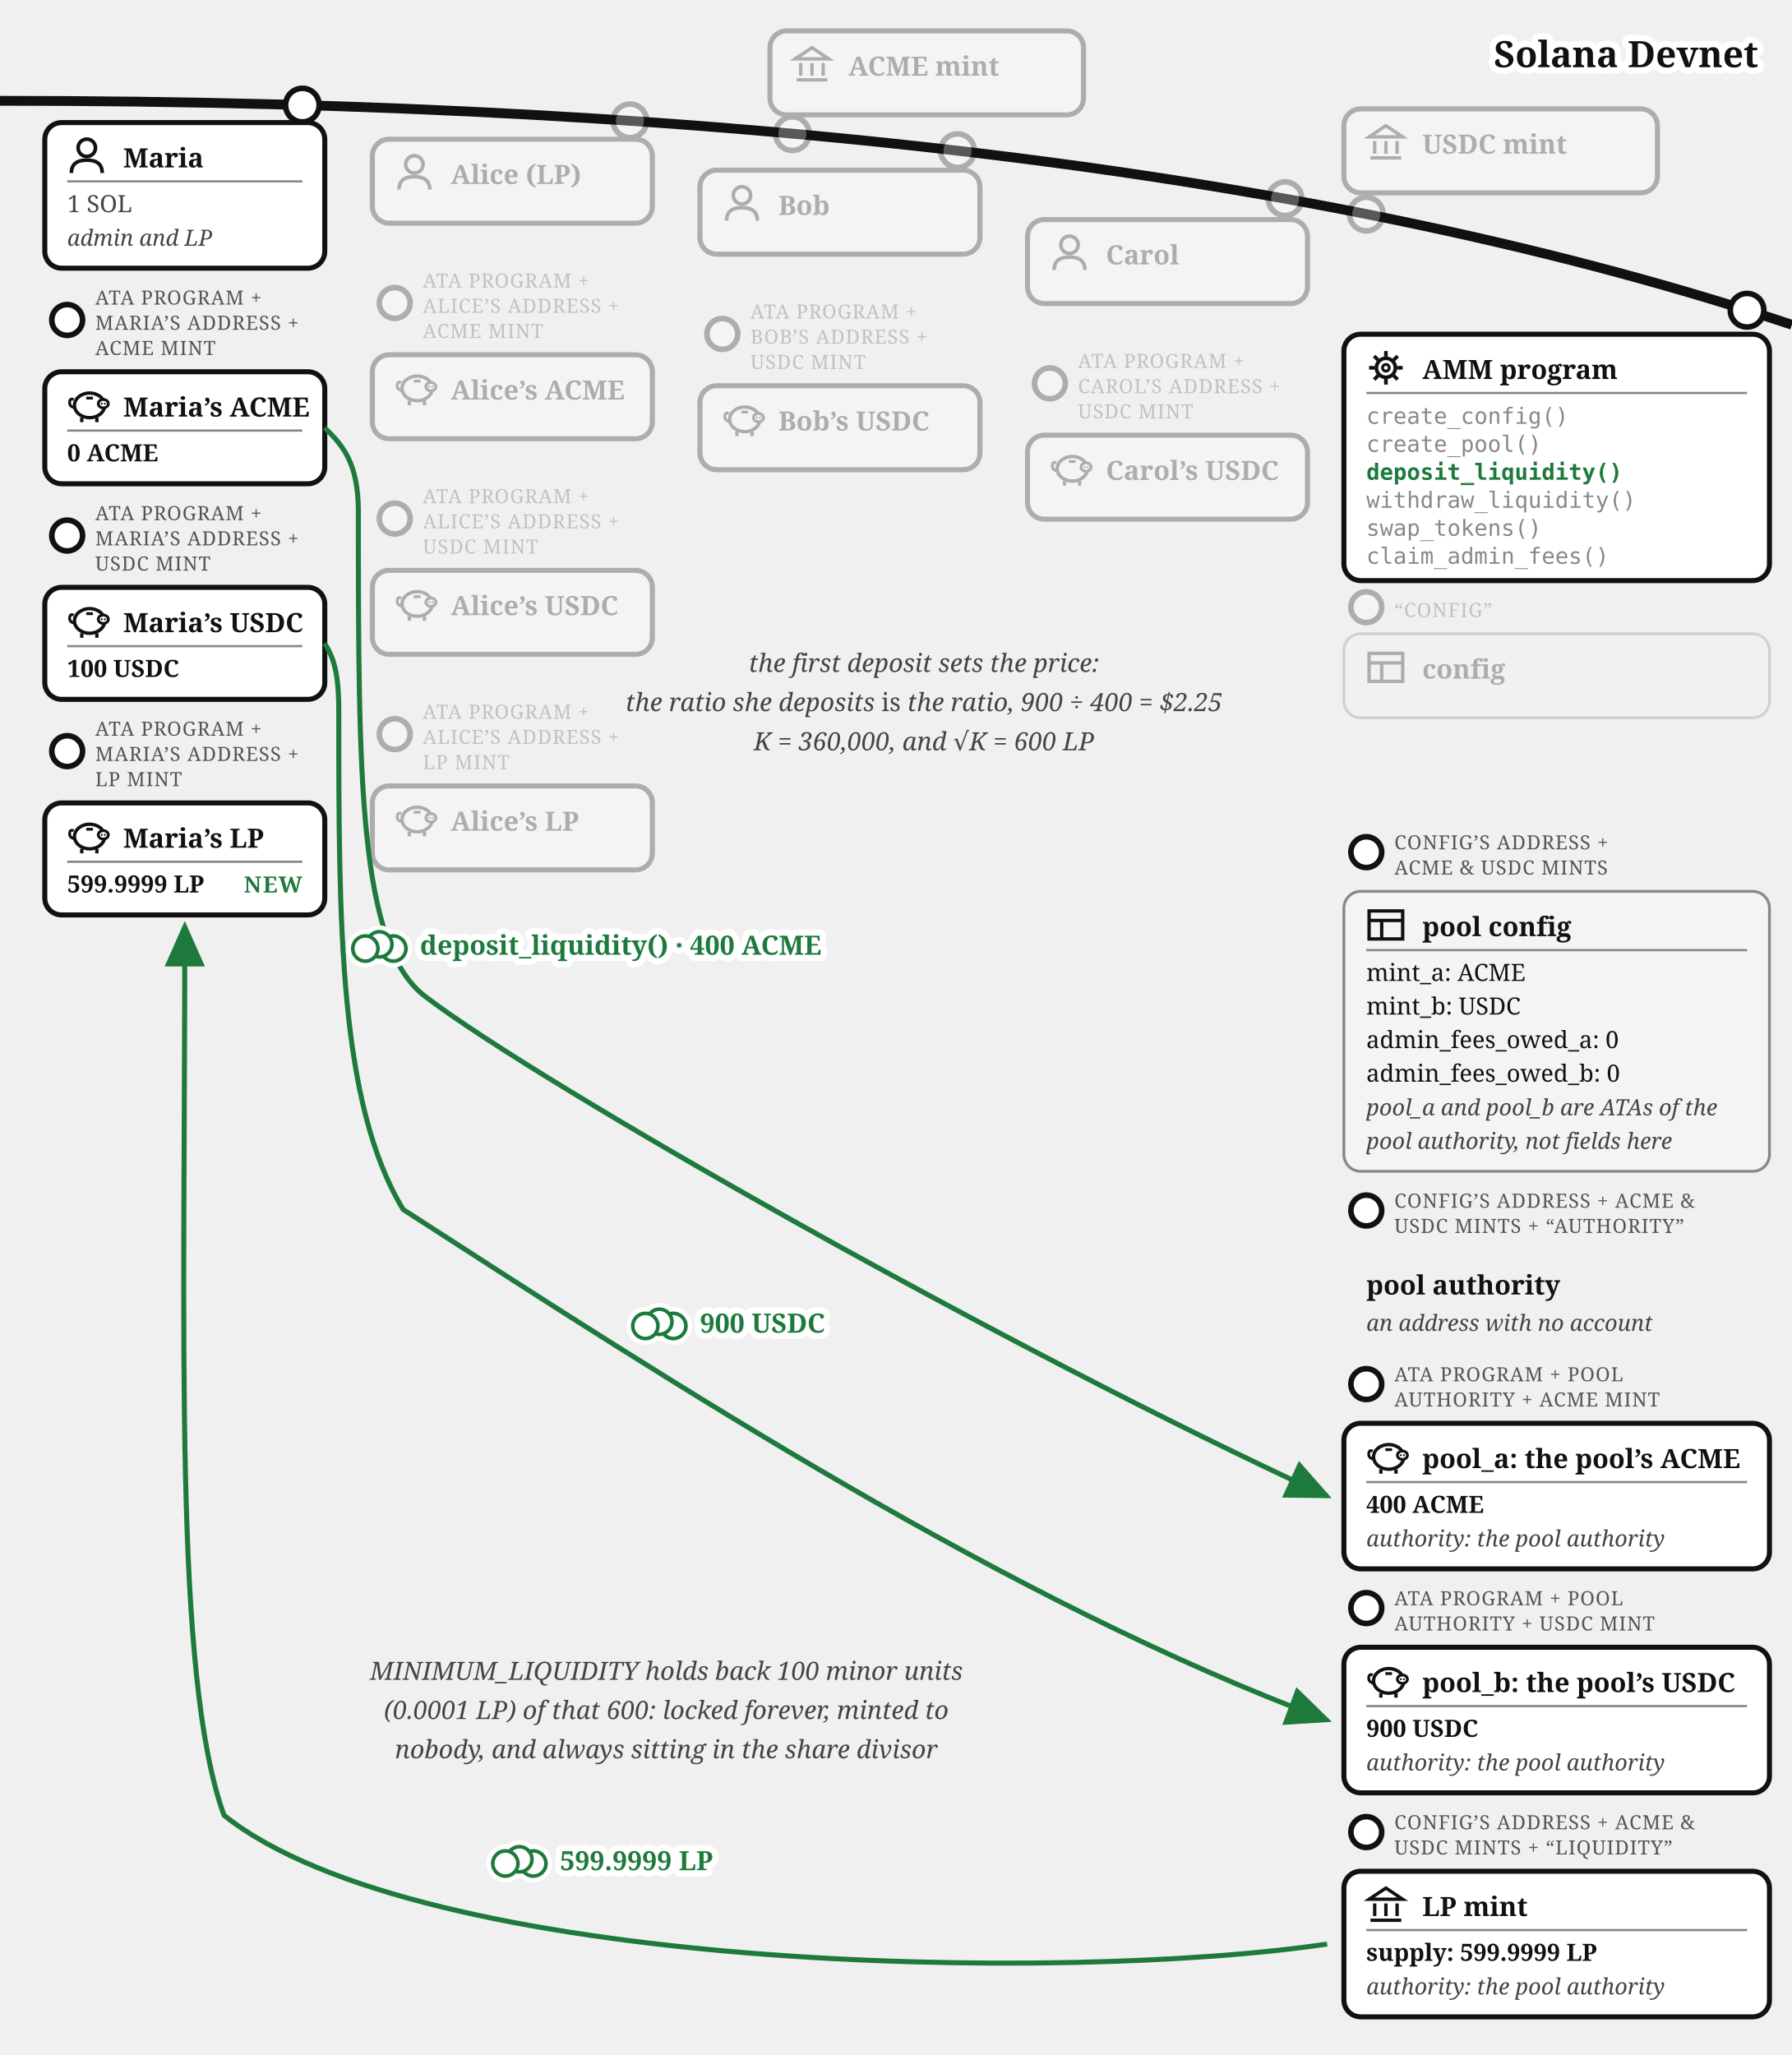
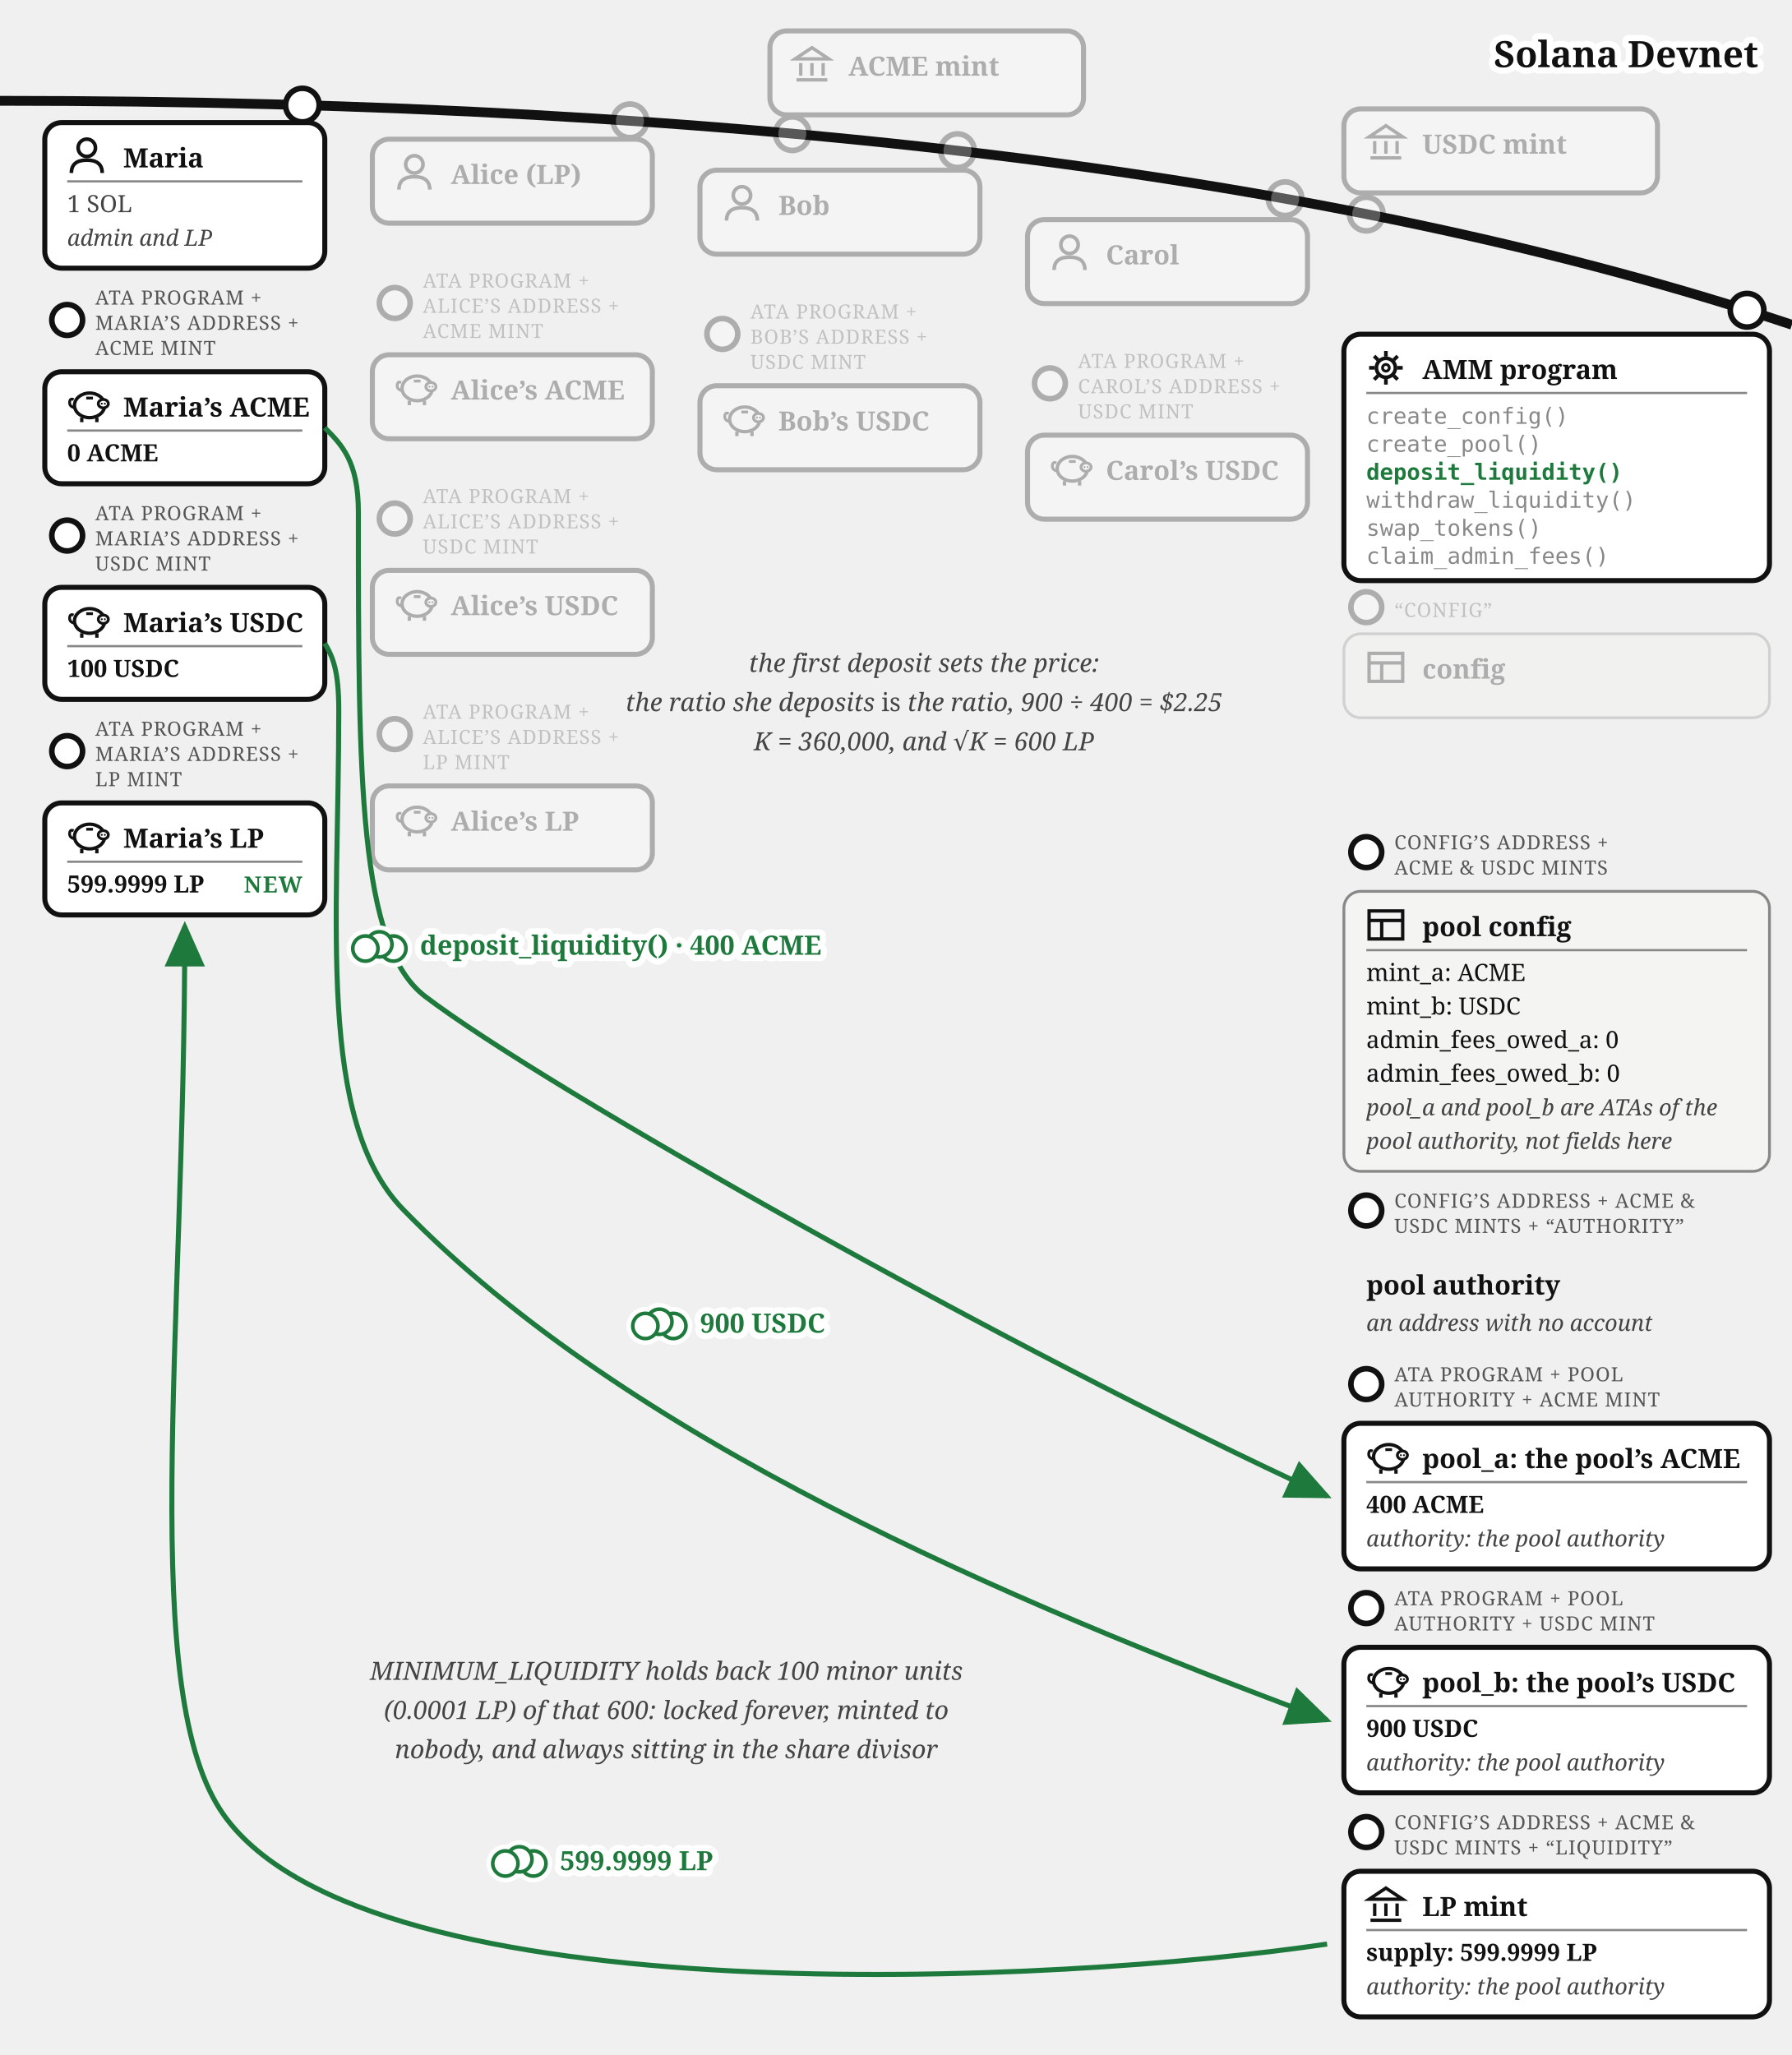
<svg xmlns="http://www.w3.org/2000/svg" viewBox="0 0 640 734" font-family="Georgia, serif" fill="#111">
  <defs>
    <marker id="amm-first-deposit-arr" markerWidth="9" markerHeight="8" refX="8" refY="4" orient="auto">
      <path d="M0,0 L9,4 L0,8 z" fill="#1e7a3c" />
    </marker>
    <marker id="amm-first-deposit-arrk" markerWidth="9" markerHeight="8" refX="8" refY="4" orient="auto">
      <path d="M0,0 L9,4 L0,8 z" fill="#111" />
    </marker>
  </defs>
  <path d="M 0,36 Q 400,36 640,116" fill="none" stroke="#111" stroke-width="3.5" />
  <text stroke="#fff" stroke-width="4.5" paint-order="stroke" stroke-linejoin="round" x="628" y="24" font-size="13" font-weight="bold" text-anchor="end">Solana Devnet</text>
  <g opacity="0.3">
    <circle cx="283" cy="47.742" r="6" fill="#fff" stroke="#111" stroke-width="2" />
    <rect x="275" y="11.031" width="112" height="30" rx="6" fill="#fff" stroke="#111" stroke-width="1.8" />
    <g transform="translate(283,16.0307)" stroke="#111" stroke-width="1.2" fill="none">
      <path d="M 1,5 L 7,1 L 13,5 Z" />
      <line x1="3" y1="6.5" x2="3" y2="11" />
      <line x1="7" y1="6.5" x2="7" y2="11" />
      <line x1="11" y1="6.5" x2="11" y2="11" />
      <line x1="1.5" y1="12.5" x2="12.5" y2="12.5" />
    </g>
    <text x="303" y="27.031" font-size="9.5" font-weight="bold">ACME mint</text>
  </g>
  <g opacity="0.3">
    <circle cx="488" cy="76.458" r="6" fill="#fff" stroke="#111" stroke-width="2" />
    <rect x="480" y="38.89" width="112" height="30" rx="6" fill="#fff" stroke="#111" stroke-width="1.8" />
    <g transform="translate(488,43.8897)" stroke="#111" stroke-width="1.2" fill="none">
      <path d="M 1,5 L 7,1 L 13,5 Z" />
      <line x1="3" y1="6.5" x2="3" y2="11" />
      <line x1="7" y1="6.5" x2="7" y2="11" />
      <line x1="11" y1="6.5" x2="11" y2="11" />
      <line x1="1.5" y1="12.5" x2="12.5" y2="12.5" />
    </g>
    <text x="508" y="54.89" font-size="9.5" font-weight="bold">USDC mint</text>
  </g>
  <g>
    <circle cx="108" cy="37.542" r="6" fill="#fff" stroke="#111" stroke-width="2" />
    <rect x="16" y="43.787" width="100" height="52" rx="6" fill="#fff" stroke="#111" stroke-width="1.8" />
    <g transform="translate(24,48.7873)">
      <circle cx="7" cy="4" r="3.1" fill="none" stroke="#111" stroke-width="1.3" />
      <path d="M 1.5,13 Q 1.5,8.4 7,8.4 Q 12.5,8.4 12.5,13" fill="none" stroke="#111" stroke-width="1.3" />
    </g>
    <text x="44" y="59.787" font-size="9.5" font-weight="bold">Maria</text>
    <line x1="24" y1="64.787" x2="108" y2="64.787" stroke="#888" stroke-width="0.8" />
    <text x="24" y="75.787" font-size="8.5" fill="#444">1 SOL</text>
    <text x="24" y="87.787" font-size="8" font-style="italic" fill="#444">admin and LP</text>
  </g>
  <g>
    <circle cx="24" cy="114.287" r="5.5" fill="#fff" stroke="#111" stroke-width="2" />
    <text x="34" y="108.787" font-size="7" letter-spacing="0.3" fill="#555">ATA PROGRAM +</text>
    <text x="34" y="117.787" font-size="7" letter-spacing="0.3" fill="#555">MARIA’S ADDRESS +</text>
    <text x="34" y="126.787" font-size="7" letter-spacing="0.3" fill="#555">ACME MINT</text>
    <rect x="16" y="132.787" width="100" height="40" rx="6" fill="#fff" stroke="#111" stroke-width="1.8" />
    <g transform="translate(24,137.787)">
      <path d="M 2.6,7.8 Q 0.6,7.4 0.9,5.6 Q 1.1,4.4 2.3,4.9" fill="none" stroke="#111" stroke-width="1" />
      <ellipse cx="8" cy="7" rx="5.4" ry="4.4" fill="none" stroke="#111" stroke-width="1.2" />
      <ellipse cx="12.9" cy="6.4" rx="1.8" ry="1.5" fill="#fff" stroke="#111" stroke-width="1" />
      <circle cx="12.35" cy="6.4" r="0.35" fill="#111" />
      <circle cx="13.45" cy="6.4" r="0.35" fill="#111" />
      <line x1="5.2" y1="11.4" x2="5.2" y2="13" stroke="#111" stroke-width="1.2" />
      <line x1="10.6" y1="11.4" x2="10.6" y2="13" stroke="#111" stroke-width="1.2" />
      <line x1="6.8" y1="4.4" x2="9.2" y2="4.4" stroke="#111" stroke-width="1" />
    </g>
    <text x="44" y="148.787" font-size="9.5" font-weight="bold">Maria’s ACME</text>
    <line x1="24" y1="153.787" x2="108" y2="153.787" stroke="#888" stroke-width="0.8" />
    <text x="24" y="164.787" font-size="8.5" font-weight="bold">0 ACME</text>
  </g>
  <g>
    <circle cx="24" cy="191.287" r="5.5" fill="#fff" stroke="#111" stroke-width="2" />
    <text x="34" y="185.787" font-size="7" letter-spacing="0.3" fill="#555">ATA PROGRAM +</text>
    <text x="34" y="194.787" font-size="7" letter-spacing="0.3" fill="#555">MARIA’S ADDRESS +</text>
    <text x="34" y="203.787" font-size="7" letter-spacing="0.3" fill="#555">USDC MINT</text>
    <rect x="16" y="209.787" width="100" height="40" rx="6" fill="#fff" stroke="#111" stroke-width="1.8" />
    <g transform="translate(24,214.787)">
      <path d="M 2.6,7.8 Q 0.6,7.4 0.9,5.6 Q 1.1,4.4 2.3,4.9" fill="none" stroke="#111" stroke-width="1" />
      <ellipse cx="8" cy="7" rx="5.4" ry="4.4" fill="none" stroke="#111" stroke-width="1.2" />
      <ellipse cx="12.9" cy="6.4" rx="1.8" ry="1.5" fill="#fff" stroke="#111" stroke-width="1" />
      <circle cx="12.35" cy="6.4" r="0.35" fill="#111" />
      <circle cx="13.45" cy="6.4" r="0.35" fill="#111" />
      <line x1="5.2" y1="11.4" x2="5.2" y2="13" stroke="#111" stroke-width="1.2" />
      <line x1="10.6" y1="11.4" x2="10.6" y2="13" stroke="#111" stroke-width="1.2" />
      <line x1="6.8" y1="4.4" x2="9.2" y2="4.4" stroke="#111" stroke-width="1" />
    </g>
    <text x="44" y="225.787" font-size="9.5" font-weight="bold">Maria’s USDC</text>
    <line x1="24" y1="230.787" x2="108" y2="230.787" stroke="#888" stroke-width="0.8" />
    <text x="24" y="241.787" font-size="8.5" font-weight="bold">100 USDC</text>
  </g>
  <g>
    <circle cx="24" cy="268.287" r="5.5" fill="#fff" stroke="#111" stroke-width="2" />
    <text x="34" y="262.787" font-size="7" letter-spacing="0.3" fill="#555">ATA PROGRAM +</text>
    <text x="34" y="271.787" font-size="7" letter-spacing="0.3" fill="#555">MARIA’S ADDRESS +</text>
    <text x="34" y="280.787" font-size="7" letter-spacing="0.3" fill="#555">LP MINT</text>
    <rect x="16" y="286.787" width="100" height="40" rx="6" fill="#fff" stroke="#111" stroke-width="1.8" />
    <g transform="translate(24,291.787)">
      <path d="M 2.6,7.8 Q 0.6,7.4 0.9,5.6 Q 1.1,4.4 2.3,4.9" fill="none" stroke="#111" stroke-width="1" />
      <ellipse cx="8" cy="7" rx="5.4" ry="4.4" fill="none" stroke="#111" stroke-width="1.2" />
      <ellipse cx="12.9" cy="6.4" rx="1.8" ry="1.5" fill="#fff" stroke="#111" stroke-width="1" />
      <circle cx="12.35" cy="6.4" r="0.35" fill="#111" />
      <circle cx="13.45" cy="6.4" r="0.35" fill="#111" />
      <line x1="5.2" y1="11.4" x2="5.2" y2="13" stroke="#111" stroke-width="1.2" />
      <line x1="10.6" y1="11.4" x2="10.6" y2="13" stroke="#111" stroke-width="1.2" />
      <line x1="6.8" y1="4.4" x2="9.2" y2="4.4" stroke="#111" stroke-width="1" />
    </g>
    <text x="44" y="302.787" font-size="9.5" font-weight="bold">Maria’s LP</text>
    <line x1="24" y1="307.787" x2="108" y2="307.787" stroke="#888" stroke-width="0.8" />
    <text x="24" y="318.787" font-size="8.5" font-weight="bold">599.9999 LP</text>
    <text stroke="#fff" stroke-width="4" paint-order="stroke" stroke-linejoin="round" x="108" y="318.787" font-size="8" font-weight="bold" letter-spacing="0.5" fill="#1e7a3c" text-anchor="end">NEW</text>
  </g>
  <g opacity="0.3">
    <circle cx="225" cy="43.159" r="6" fill="#fff" stroke="#111" stroke-width="2" />
    <rect x="133" y="49.715" width="100" height="30" rx="6" fill="#fff" stroke="#111" stroke-width="1.8" />
    <g transform="translate(141,54.7146)">
      <circle cx="7" cy="4" r="3.1" fill="none" stroke="#111" stroke-width="1.3" />
      <path d="M 1.5,13 Q 1.5,8.4 7,8.4 Q 12.5,8.4 12.5,13" fill="none" stroke="#111" stroke-width="1.3" />
    </g>
    <text x="161" y="65.715" font-size="9.5" font-weight="bold">Alice (LP)</text>
  </g>
  <g opacity="0.3">
    <circle cx="141" cy="108.215" r="5.5" fill="#fff" stroke="#111" stroke-width="2" />
    <text x="151" y="102.715" font-size="7" letter-spacing="0.3" fill="#555">ATA PROGRAM +</text>
    <text x="151" y="111.715" font-size="7" letter-spacing="0.3" fill="#555">ALICE’S ADDRESS +</text>
    <text x="151" y="120.715" font-size="7" letter-spacing="0.3" fill="#555">ACME MINT</text>
    <rect x="133" y="126.715" width="100" height="30" rx="6" fill="#fff" stroke="#111" stroke-width="1.8" />
    <g transform="translate(141,131.715)">
      <path d="M 2.6,7.8 Q 0.6,7.4 0.9,5.6 Q 1.1,4.4 2.3,4.9" fill="none" stroke="#111" stroke-width="1" />
      <ellipse cx="8" cy="7" rx="5.4" ry="4.4" fill="none" stroke="#111" stroke-width="1.2" />
      <ellipse cx="12.9" cy="6.4" rx="1.8" ry="1.5" fill="#fff" stroke="#111" stroke-width="1" />
      <circle cx="12.35" cy="6.4" r="0.35" fill="#111" />
      <circle cx="13.45" cy="6.4" r="0.35" fill="#111" />
      <line x1="5.2" y1="11.4" x2="5.2" y2="13" stroke="#111" stroke-width="1.2" />
      <line x1="10.6" y1="11.4" x2="10.6" y2="13" stroke="#111" stroke-width="1.2" />
      <line x1="6.8" y1="4.4" x2="9.2" y2="4.4" stroke="#111" stroke-width="1" />
    </g>
    <text x="161" y="142.715" font-size="9.5" font-weight="bold">Alice’s ACME</text>
  </g>
  <g opacity="0.3">
    <circle cx="141" cy="185.215" r="5.5" fill="#fff" stroke="#111" stroke-width="2" />
    <text x="151" y="179.715" font-size="7" letter-spacing="0.3" fill="#555">ATA PROGRAM +</text>
    <text x="151" y="188.715" font-size="7" letter-spacing="0.3" fill="#555">ALICE’S ADDRESS +</text>
    <text x="151" y="197.715" font-size="7" letter-spacing="0.3" fill="#555">USDC MINT</text>
    <rect x="133" y="203.715" width="100" height="30" rx="6" fill="#fff" stroke="#111" stroke-width="1.8" />
    <g transform="translate(141,208.715)">
      <path d="M 2.6,7.8 Q 0.6,7.4 0.9,5.6 Q 1.1,4.4 2.3,4.9" fill="none" stroke="#111" stroke-width="1" />
      <ellipse cx="8" cy="7" rx="5.4" ry="4.4" fill="none" stroke="#111" stroke-width="1.2" />
      <ellipse cx="12.9" cy="6.4" rx="1.8" ry="1.5" fill="#fff" stroke="#111" stroke-width="1" />
      <circle cx="12.35" cy="6.4" r="0.35" fill="#111" />
      <circle cx="13.45" cy="6.4" r="0.35" fill="#111" />
      <line x1="5.2" y1="11.4" x2="5.2" y2="13" stroke="#111" stroke-width="1.2" />
      <line x1="10.6" y1="11.4" x2="10.6" y2="13" stroke="#111" stroke-width="1.2" />
      <line x1="6.8" y1="4.4" x2="9.2" y2="4.4" stroke="#111" stroke-width="1" />
    </g>
    <text x="161" y="219.715" font-size="9.5" font-weight="bold">Alice’s USDC</text>
  </g>
  <g opacity="0.3">
    <circle cx="141" cy="262.215" r="5.5" fill="#fff" stroke="#111" stroke-width="2" />
    <text x="151" y="256.715" font-size="7" letter-spacing="0.3" fill="#555">ATA PROGRAM +</text>
    <text x="151" y="265.715" font-size="7" letter-spacing="0.3" fill="#555">ALICE’S ADDRESS +</text>
    <text x="151" y="274.715" font-size="7" letter-spacing="0.3" fill="#555">LP MINT</text>
    <rect x="133" y="280.715" width="100" height="30" rx="6" fill="#fff" stroke="#111" stroke-width="1.8" />
    <g transform="translate(141,285.715)">
      <path d="M 2.6,7.8 Q 0.6,7.4 0.9,5.6 Q 1.1,4.4 2.3,4.9" fill="none" stroke="#111" stroke-width="1" />
      <ellipse cx="8" cy="7" rx="5.4" ry="4.4" fill="none" stroke="#111" stroke-width="1.2" />
      <ellipse cx="12.9" cy="6.4" rx="1.8" ry="1.5" fill="#fff" stroke="#111" stroke-width="1" />
      <circle cx="12.35" cy="6.4" r="0.35" fill="#111" />
      <circle cx="13.45" cy="6.4" r="0.35" fill="#111" />
      <line x1="5.2" y1="11.4" x2="5.2" y2="13" stroke="#111" stroke-width="1.2" />
      <line x1="10.6" y1="11.4" x2="10.6" y2="13" stroke="#111" stroke-width="1.2" />
      <line x1="6.8" y1="4.4" x2="9.2" y2="4.4" stroke="#111" stroke-width="1" />
    </g>
    <text x="161" y="296.715" font-size="9.5" font-weight="bold">Alice’s LP</text>
  </g>
  <g opacity="0.3">
    <circle cx="342" cy="53.828" r="6" fill="#fff" stroke="#111" stroke-width="2" />
    <rect x="250" y="60.774" width="100" height="30" rx="6" fill="#fff" stroke="#111" stroke-width="1.8" />
    <g transform="translate(258,65.7742)">
      <circle cx="7" cy="4" r="3.1" fill="none" stroke="#111" stroke-width="1.3" />
      <path d="M 1.5,13 Q 1.5,8.4 7,8.4 Q 12.5,8.4 12.5,13" fill="none" stroke="#111" stroke-width="1.3" />
    </g>
    <text x="278" y="76.774" font-size="9.5" font-weight="bold">Bob</text>
  </g>
  <g opacity="0.3">
    <circle cx="258" cy="119.274" r="5.5" fill="#fff" stroke="#111" stroke-width="2" />
    <text x="268" y="113.774" font-size="7" letter-spacing="0.3" fill="#555">ATA PROGRAM +</text>
    <text x="268" y="122.774" font-size="7" letter-spacing="0.3" fill="#555">BOB’S ADDRESS +</text>
    <text x="268" y="131.774" font-size="7" letter-spacing="0.3" fill="#555">USDC MINT</text>
    <rect x="250" y="137.774" width="100" height="30" rx="6" fill="#fff" stroke="#111" stroke-width="1.8" />
    <g transform="translate(258,142.774)">
      <path d="M 2.6,7.8 Q 0.6,7.4 0.9,5.6 Q 1.1,4.4 2.3,4.9" fill="none" stroke="#111" stroke-width="1" />
      <ellipse cx="8" cy="7" rx="5.4" ry="4.4" fill="none" stroke="#111" stroke-width="1.2" />
      <ellipse cx="12.9" cy="6.4" rx="1.8" ry="1.5" fill="#fff" stroke="#111" stroke-width="1" />
      <circle cx="12.35" cy="6.4" r="0.35" fill="#111" />
      <circle cx="13.45" cy="6.4" r="0.35" fill="#111" />
      <line x1="5.2" y1="11.4" x2="5.2" y2="13" stroke="#111" stroke-width="1.2" />
      <line x1="10.6" y1="11.4" x2="10.6" y2="13" stroke="#111" stroke-width="1.2" />
      <line x1="6.8" y1="4.4" x2="9.2" y2="4.4" stroke="#111" stroke-width="1" />
    </g>
    <text x="278" y="153.774" font-size="9.5" font-weight="bold">Bob’s USDC</text>
  </g>
  <g opacity="0.3">
    <circle cx="459" cy="70.973" r="6" fill="#fff" stroke="#111" stroke-width="2" />
    <rect x="367" y="78.431" width="100" height="30" rx="6" fill="#fff" stroke="#111" stroke-width="1.8" />
    <g transform="translate(375,83.4315)">
      <circle cx="7" cy="4" r="3.1" fill="none" stroke="#111" stroke-width="1.3" />
      <path d="M 1.5,13 Q 1.5,8.4 7,8.4 Q 12.5,8.4 12.5,13" fill="none" stroke="#111" stroke-width="1.3" />
    </g>
    <text x="395" y="94.431" font-size="9.5" font-weight="bold">Carol</text>
  </g>
  <g opacity="0.3">
    <circle cx="375" cy="136.932" r="5.5" fill="#fff" stroke="#111" stroke-width="2" />
    <text x="385" y="131.432" font-size="7" letter-spacing="0.3" fill="#555">ATA PROGRAM +</text>
    <text x="385" y="140.432" font-size="7" letter-spacing="0.3" fill="#555">CAROL’S ADDRESS +</text>
    <text x="385" y="149.432" font-size="7" letter-spacing="0.3" fill="#555">USDC MINT</text>
    <rect x="367" y="155.432" width="100" height="30" rx="6" fill="#fff" stroke="#111" stroke-width="1.8" />
    <g transform="translate(375,160.432)">
      <path d="M 2.6,7.8 Q 0.6,7.4 0.9,5.6 Q 1.1,4.4 2.3,4.9" fill="none" stroke="#111" stroke-width="1" />
      <ellipse cx="8" cy="7" rx="5.4" ry="4.4" fill="none" stroke="#111" stroke-width="1.2" />
      <ellipse cx="12.9" cy="6.4" rx="1.8" ry="1.5" fill="#fff" stroke="#111" stroke-width="1" />
      <circle cx="12.35" cy="6.4" r="0.35" fill="#111" />
      <circle cx="13.45" cy="6.4" r="0.35" fill="#111" />
      <line x1="5.2" y1="11.4" x2="5.2" y2="13" stroke="#111" stroke-width="1.2" />
      <line x1="10.6" y1="11.4" x2="10.6" y2="13" stroke="#111" stroke-width="1.2" />
      <line x1="6.8" y1="4.4" x2="9.2" y2="4.4" stroke="#111" stroke-width="1" />
    </g>
    <text x="395" y="171.432" font-size="9.5" font-weight="bold">Carol’s USDC</text>
  </g>
  <g>
    <circle cx="624" cy="110.812" r="6" fill="#fff" stroke="#111" stroke-width="2" />
    <rect x="480" y="119.37" width="152" height="88" rx="6" fill="#fff" stroke="#111" stroke-width="1.8" />
    <g transform="translate(488,124.37)">
      <circle cx="7" cy="7" r="3.4" fill="none" stroke="#111" stroke-width="1.3" />
      <circle cx="7" cy="7" r="1.2" fill="none" stroke="#111" stroke-width="1" />
      <g stroke="#111" stroke-width="1.3">
        <line x1="7" y1="1" x2="7" y2="3" />
        <line x1="7" y1="11" x2="7" y2="13" />
        <line x1="1" y1="7" x2="3" y2="7" />
        <line x1="11" y1="7" x2="13" y2="7" />
        <line x1="2.8" y1="2.8" x2="4.2" y2="4.2" />
        <line x1="9.8" y1="9.8" x2="11.2" y2="11.2" />
        <line x1="11.2" y1="2.8" x2="9.8" y2="4.2" />
        <line x1="2.8" y1="11.2" x2="4.2" y2="9.8" />
      </g>
    </g>
    <text x="508" y="135.37" font-size="9.5" font-weight="bold">AMM program</text>
    <line x1="488" y1="140.37" x2="624" y2="140.37" stroke="#888" stroke-width="0.8" />
    <text x="488" y="151.37" font-size="8" font-family="Menlo, monospace" fill="#888">create_config()</text>
    <text x="488" y="161.37" font-size="8" font-family="Menlo, monospace" fill="#888">create_pool()</text>
    <text x="488" y="171.37" font-size="8" font-family="Menlo, monospace" font-weight="bold" fill="#1e7a3c">deposit_liquidity()</text>
    <text x="488" y="181.37" font-size="8" font-family="Menlo, monospace" fill="#888">withdraw_liquidity()</text>
    <text x="488" y="191.37" font-size="8" font-family="Menlo, monospace" fill="#888">swap_tokens()</text>
    <text x="488" y="201.37" font-size="8" font-family="Menlo, monospace" fill="#888">claim_admin_fees()</text>
  </g>
  <g opacity="0.3">
    <circle cx="488" cy="216.87" r="5.5" fill="#fff" stroke="#111" stroke-width="2" />
    <text x="498" y="220.37" font-size="7" letter-spacing="0.3" fill="#555">“CONFIG”</text>
    <rect x="480" y="226.37" width="152" height="30" rx="6" fill="#f4f4f2" stroke="#888" />
    <g transform="translate(488,231.37)" stroke="#111" stroke-width="1.2" fill="none">
      <rect x="1" y="2" width="12" height="10" />
      <line x1="1" y1="5.4" x2="13" y2="5.4" />
      <line x1="5.5" y1="5.4" x2="5.5" y2="12" />
    </g>
    <text x="508" y="242.37" font-size="9.5" font-weight="bold">config</text>
  </g>
  <g>
    <circle cx="488" cy="304.37" r="5.5" fill="#fff" stroke="#111" stroke-width="2" />
    <text x="498" y="303.37" font-size="7" letter-spacing="0.3" fill="#555">CONFIG’S ADDRESS +</text>
    <text x="498" y="312.37" font-size="7" letter-spacing="0.3" fill="#555">ACME &amp; USDC MINTS</text>
    <rect x="480" y="318.37" width="152" height="100" rx="6" fill="#f4f4f2" stroke="#888" />
    <g transform="translate(488,323.37)" stroke="#111" stroke-width="1.2" fill="none">
      <rect x="1" y="2" width="12" height="10" />
      <line x1="1" y1="5.4" x2="13" y2="5.4" />
      <line x1="5.5" y1="5.4" x2="5.5" y2="12" />
    </g>
    <text x="508" y="334.37" font-size="9.5" font-weight="bold">pool config</text>
    <line x1="488" y1="339.37" x2="624" y2="339.37" stroke="#888" stroke-width="0.8" />
    <text x="488" y="350.37" font-size="8.5">mint_a: ACME</text>
    <text x="488" y="362.37" font-size="8.5">mint_b: USDC</text>
    <text x="488" y="374.37" font-size="8.5">admin_fees_owed_a: 0</text>
    <text x="488" y="386.37" font-size="8.5">admin_fees_owed_b: 0</text>
    <text x="488" y="398.37" font-size="8" font-style="italic" fill="#444">pool_a and pool_b are ATAs of the</text>
    <text x="488" y="410.37" font-size="8" font-style="italic" fill="#444">pool authority, not fields here</text>
  </g>
  <g>
    <circle cx="488" cy="432.37" r="5.5" fill="#fff" stroke="#111" stroke-width="2" />
    <text x="498" y="431.37" font-size="7" letter-spacing="0.3" fill="#555">CONFIG’S ADDRESS + ACME &amp;</text>
    <text x="498" y="440.37" font-size="7" letter-spacing="0.3" fill="#555">USDC MINTS + “AUTHORITY”</text>
    <text x="488" y="462.37" font-size="9.5" font-weight="bold">pool authority</text>
    <text x="488" y="475.37" font-size="8" font-style="italic" fill="#444">an address with no account</text>
  </g>
  <g>
    <circle cx="488" cy="494.37" r="5.5" fill="#fff" stroke="#111" stroke-width="2" />
    <text x="498" y="493.37" font-size="7" letter-spacing="0.3" fill="#555">ATA PROGRAM + POOL</text>
    <text x="498" y="502.37" font-size="7" letter-spacing="0.3" fill="#555">AUTHORITY + ACME MINT</text>
    <rect x="480" y="508.37" width="152" height="52" rx="6" fill="#fff" stroke="#111" stroke-width="1.8" />
    <g transform="translate(488,513.37)">
      <path d="M 2.6,7.8 Q 0.6,7.4 0.9,5.6 Q 1.1,4.4 2.3,4.9" fill="none" stroke="#111" stroke-width="1" />
      <ellipse cx="8" cy="7" rx="5.4" ry="4.4" fill="none" stroke="#111" stroke-width="1.2" />
      <ellipse cx="12.9" cy="6.4" rx="1.8" ry="1.5" fill="#fff" stroke="#111" stroke-width="1" />
      <circle cx="12.35" cy="6.4" r="0.35" fill="#111" />
      <circle cx="13.45" cy="6.4" r="0.35" fill="#111" />
      <line x1="5.2" y1="11.4" x2="5.2" y2="13" stroke="#111" stroke-width="1.2" />
      <line x1="10.6" y1="11.4" x2="10.6" y2="13" stroke="#111" stroke-width="1.2" />
      <line x1="6.8" y1="4.4" x2="9.2" y2="4.4" stroke="#111" stroke-width="1" />
    </g>
    <text x="508" y="524.37" font-size="9.5" font-weight="bold">pool_a: the pool’s ACME</text>
    <line x1="488" y1="529.37" x2="624" y2="529.37" stroke="#888" stroke-width="0.8" />
    <text x="488" y="540.37" font-size="8.5" font-weight="bold">400 ACME</text>
    <text x="488" y="552.37" font-size="8" font-style="italic" fill="#444">authority: the pool authority</text>
  </g>
  <g>
    <circle cx="488" cy="574.37" r="5.5" fill="#fff" stroke="#111" stroke-width="2" />
    <text x="498" y="573.37" font-size="7" letter-spacing="0.3" fill="#555">ATA PROGRAM + POOL</text>
    <text x="498" y="582.37" font-size="7" letter-spacing="0.3" fill="#555">AUTHORITY + USDC MINT</text>
    <rect x="480" y="588.37" width="152" height="52" rx="6" fill="#fff" stroke="#111" stroke-width="1.8" />
    <g transform="translate(488,593.37)">
      <path d="M 2.6,7.8 Q 0.6,7.4 0.9,5.6 Q 1.1,4.4 2.3,4.9" fill="none" stroke="#111" stroke-width="1" />
      <ellipse cx="8" cy="7" rx="5.4" ry="4.4" fill="none" stroke="#111" stroke-width="1.2" />
      <ellipse cx="12.9" cy="6.4" rx="1.8" ry="1.5" fill="#fff" stroke="#111" stroke-width="1" />
      <circle cx="12.35" cy="6.4" r="0.35" fill="#111" />
      <circle cx="13.45" cy="6.4" r="0.35" fill="#111" />
      <line x1="5.2" y1="11.4" x2="5.2" y2="13" stroke="#111" stroke-width="1.2" />
      <line x1="10.6" y1="11.4" x2="10.6" y2="13" stroke="#111" stroke-width="1.2" />
      <line x1="6.8" y1="4.4" x2="9.2" y2="4.4" stroke="#111" stroke-width="1" />
    </g>
    <text x="508" y="604.37" font-size="9.5" font-weight="bold">pool_b: the pool’s USDC</text>
    <line x1="488" y1="609.37" x2="624" y2="609.37" stroke="#888" stroke-width="0.8" />
    <text x="488" y="620.37" font-size="8.5" font-weight="bold">900 USDC</text>
    <text x="488" y="632.37" font-size="8" font-style="italic" fill="#444">authority: the pool authority</text>
  </g>
  <g>
    <circle cx="488" cy="654.37" r="5.5" fill="#fff" stroke="#111" stroke-width="2" />
    <text x="498" y="653.37" font-size="7" letter-spacing="0.3" fill="#555">CONFIG’S ADDRESS + ACME &amp;</text>
    <text x="498" y="662.37" font-size="7" letter-spacing="0.3" fill="#555">USDC MINTS + “LIQUIDITY”</text>
    <rect x="480" y="668.37" width="152" height="52" rx="6" fill="#fff" stroke="#111" stroke-width="1.8" />
    <g transform="translate(488,673.37)" stroke="#111" stroke-width="1.2" fill="none">
      <path d="M 1,5 L 7,1 L 13,5 Z" />
      <line x1="3" y1="6.5" x2="3" y2="11" />
      <line x1="7" y1="6.5" x2="7" y2="11" />
      <line x1="11" y1="6.5" x2="11" y2="11" />
      <line x1="1.5" y1="12.5" x2="12.5" y2="12.5" />
    </g>
    <text x="508" y="684.37" font-size="9.5" font-weight="bold">LP mint</text>
    <line x1="488" y1="689.37" x2="624" y2="689.37" stroke="#888" stroke-width="0.8" />
    <text x="488" y="700.37" font-size="8.5" font-weight="bold">supply: 599.9999 LP</text>
    <text x="488" y="712.37" font-size="8" font-style="italic" fill="#444">authority: the pool authority</text>
  </g>
  <path d="M 116,152.787 C 122,158.787 128,164.787 128,182.787 C 128,278 128,338 152,356 C 194,388 360,482 474,534.37" fill="none" stroke="#1e7a3c" stroke-width="1.8" marker-end="url(#amm-first-deposit-arr)" />
  <text stroke="#fff" stroke-width="4.5" paint-order="stroke" stroke-linejoin="round" x="150" y="341" font-size="9.5" font-weight="bold" fill="#1e7a3c" text-anchor="start">deposit_liquidity() · 400 ACME</text>
-   <path d="M 116,229.787 C 119,234.787 121,239.787 121,253.787 C 121,330 121,394 144,432 C 240,494 360,572 474,614.37" fill="none" stroke="#1e7a3c" stroke-width="1.8" marker-end="url(#amm-first-deposit-arr)" />
+   <path d="M 116,229.787 C 119,234.787 121,239.787 121,253.787 C 121,330 113.053,400.137 144,432 C 223.622,513.978 360,572 474,614.37" fill="none" stroke="#1e7a3c" stroke-width="1.8" marker-end="url(#amm-first-deposit-arr)" />
  <text stroke="#fff" stroke-width="4.5" paint-order="stroke" stroke-linejoin="round" x="250" y="476" font-size="9.5" font-weight="bold" fill="#1e7a3c" text-anchor="start">900 USDC</text>
-   <path d="M 474,694.37 C 380,708.37 150,704.37 80,648.37 C 62,598.37 66,480 66,330.787" fill="none" stroke="#1e7a3c" stroke-width="1.8" marker-end="url(#amm-first-deposit-arr)" />
+   <path d="M 474,694.37 C 380,708.37 132.145,721.287 80,648.37 C 49.088,605.144 66,480 66,330.787" fill="none" stroke="#1e7a3c" stroke-width="1.8" marker-end="url(#amm-first-deposit-arr)" />
  <text stroke="#fff" stroke-width="4.5" paint-order="stroke" stroke-linejoin="round" x="200" y="668" font-size="9.5" font-weight="bold" fill="#1e7a3c" text-anchor="start">599.9999 LP</text>
  <text x="330" y="240" font-size="9" fill="#444" font-style="italic" text-anchor="middle">the first deposit sets the price:</text>
  <text x="330" y="254" font-size="9" fill="#444" font-style="italic" text-anchor="middle">the ratio she deposits <tspan font-style="normal">is</tspan> the ratio, 900 ÷ 400 = $2.25</text>
  <text x="330" y="268" font-size="9" fill="#444" font-style="italic" text-anchor="middle">K = 360,000, and √K = 600 LP</text>
  <text x="238" y="600" font-size="9" fill="#444" font-style="italic" text-anchor="middle">MINIMUM_LIQUIDITY holds back 100 minor units</text>
  <text x="238" y="614" font-size="9" fill="#444" font-style="italic" text-anchor="middle">(0.0001 LP) of that 600: locked forever, minted to</text>
  <text x="238" y="628" font-size="9" fill="#444" font-style="italic" text-anchor="middle">nobody, and always sitting in the share divisor</text>
  <g class="coin" transform="translate(135.5,337.3)" fill="#fff">
    <g stroke="#fff" stroke-width="4.5">
      <circle cx="5" cy="1.5" r="4.5" />
      <circle cx="0" cy="0" r="4.5" />
      <circle cx="-5" cy="1.5" r="4.5" />
    </g>
    <g stroke="#1e7a3c" stroke-width="1.3">
      <circle cx="5" cy="1.5" r="4.5" />
      <circle cx="0" cy="0" r="4.5" />
      <circle cx="-5" cy="1.5" r="4.5" />
    </g>
  </g>
  <g class="coin" transform="translate(235.5,472.1)" fill="#fff">
    <g stroke="#fff" stroke-width="4.5">
      <circle cx="5" cy="1.5" r="4.5" />
      <circle cx="0" cy="0" r="4.5" />
      <circle cx="-5" cy="1.5" r="4.5" />
    </g>
    <g stroke="#1e7a3c" stroke-width="1.3">
      <circle cx="5" cy="1.5" r="4.5" />
      <circle cx="0" cy="0" r="4.5" />
      <circle cx="-5" cy="1.5" r="4.5" />
    </g>
  </g>
  <g class="coin" transform="translate(185.5,664.1)" fill="#fff">
    <g stroke="#fff" stroke-width="4.5">
      <circle cx="5" cy="1.5" r="4.5" />
      <circle cx="0" cy="0" r="4.5" />
      <circle cx="-5" cy="1.5" r="4.5" />
    </g>
    <g stroke="#1e7a3c" stroke-width="1.3">
      <circle cx="5" cy="1.5" r="4.5" />
      <circle cx="0" cy="0" r="4.5" />
      <circle cx="-5" cy="1.5" r="4.5" />
    </g>
  </g>
</svg>
